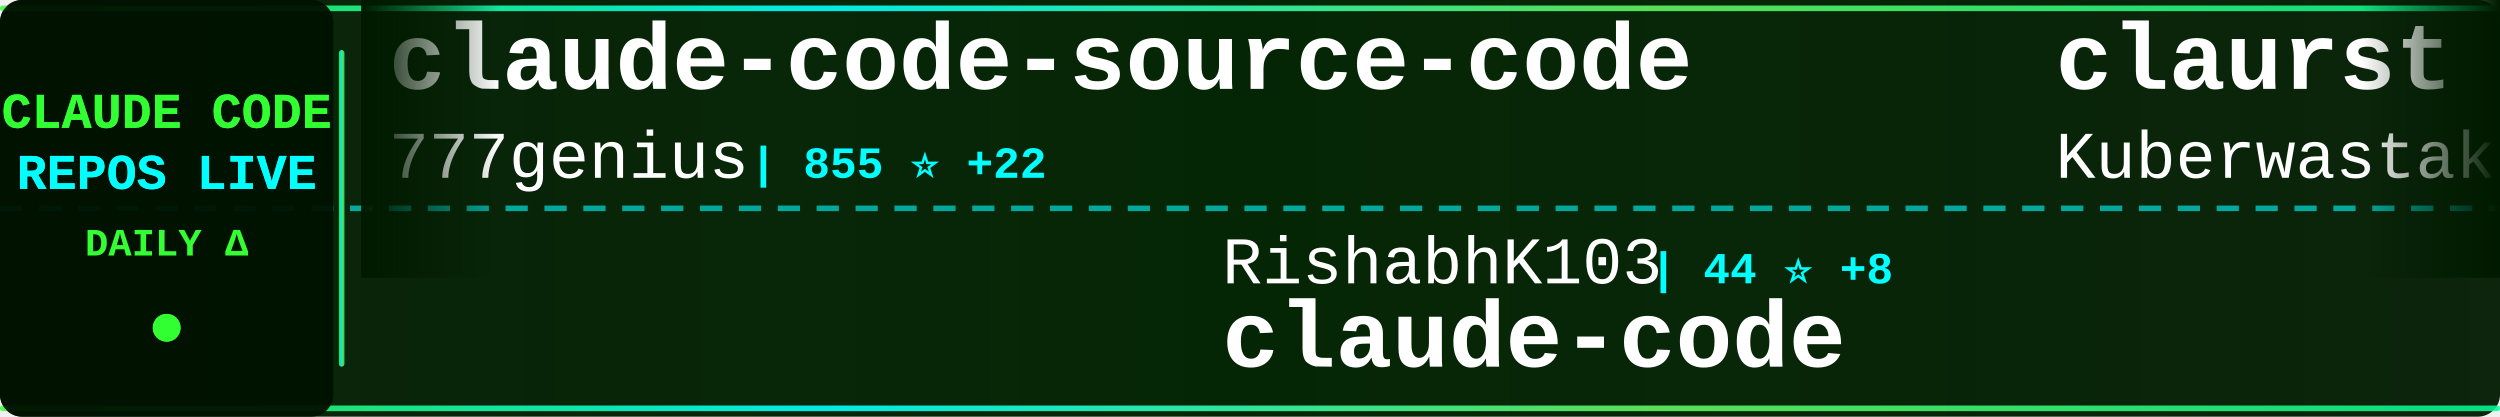
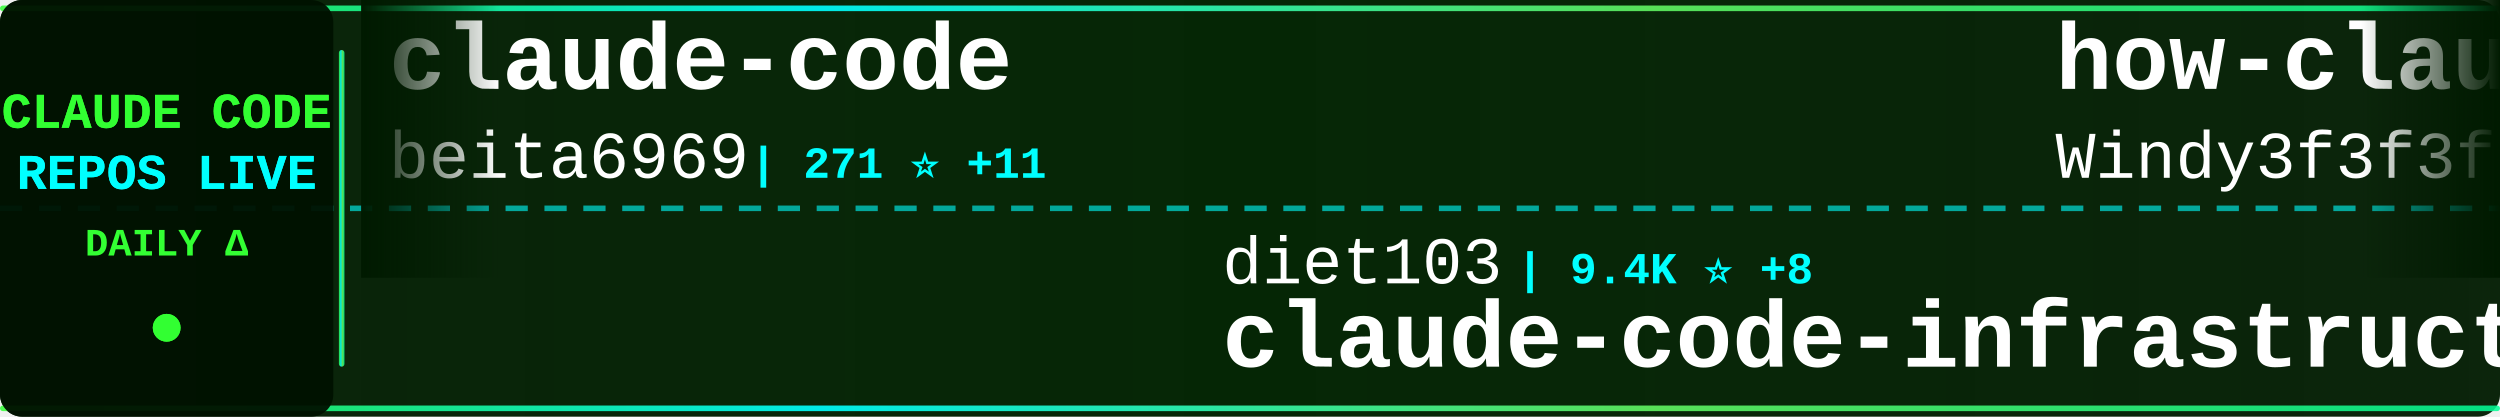
<svg xmlns="http://www.w3.org/2000/svg" width="900" height="150">
  <defs>
    <linearGradient id="tickerBg" x1="0%" y1="0%" x2="100%" y2="0%">
      <stop offset="0%" style="stop-color:#001a00;stop-opacity:0.95" />
      <stop offset="50%" style="stop-color:#002200;stop-opacity:0.98" />
      <stop offset="100%" style="stop-color:#001a00;stop-opacity:0.95" />
    </linearGradient>
    <linearGradient id="borderGrad" x1="0%" y1="0%" x2="100%" y2="0%">
      <stop offset="0%" style="stop-color:#33ff33;stop-opacity:0.85">
        <animate attributeName="stop-opacity" values="0.85;1;0.85" dur="2s" repeatCount="indefinite" />
      </stop>
      <stop offset="33%" style="stop-color:#00ffff;stop-opacity:0.9">
        <animate attributeName="stop-opacity" values="0.9;1;0.9" dur="2.2s" repeatCount="indefinite" />
      </stop>
      <stop offset="66%" style="stop-color:#66ff66;stop-opacity:0.85">
        <animate attributeName="stop-opacity" values="0.85;1;0.85" dur="1.8s" repeatCount="indefinite" />
      </stop>
      <stop offset="100%" style="stop-color:#00ff99;stop-opacity:0.85">
        <animate attributeName="stop-opacity" values="0.85;1;0.85" dur="2s" repeatCount="indefinite" />
      </stop>
    </linearGradient>
    <filter id="textGlow">
      <feGaussianBlur stdDeviation="0.1" result="coloredBlur" />
      <feMerge>
        <feMergeNode in="coloredBlur" />
        <feMergeNode in="SourceGraphic" />
      </feMerge>
    </filter>
    <filter id="metricGlow">
      <feGaussianBlur stdDeviation="0.2" result="coloredBlur" />
      <feMerge>
        <feMergeNode in="coloredBlur" />
        <feMergeNode in="SourceGraphic" />
      </feMerge>
    </filter>
    <linearGradient id="leftFade" x1="0%" y1="0%" x2="100%" y2="0%">
      <stop offset="0%" style="stop-color:#001a00;stop-opacity:1" />
      <stop offset="100%" style="stop-color:#001a00;stop-opacity:0" />
    </linearGradient>
    <linearGradient id="rightFade" x1="0%" y1="0%" x2="100%" y2="0%">
      <stop offset="0%" style="stop-color:#001a00;stop-opacity:0" />
      <stop offset="100%" style="stop-color:#001a00;stop-opacity:1" />
    </linearGradient>
  </defs>
  <rect width="900" height="150" fill="url(#tickerBg)" rx="8" />
  <rect x="0" y="2" width="900" height="2" fill="url(#borderGrad)" rx="1" />
  <rect x="0" y="146" width="900" height="2" fill="url(#borderGrad)" rx="1" />
  <line x1="0" y1="75" x2="900" y2="75" stroke="#00ffff" stroke-width="2" stroke-dasharray="8 6" opacity="0.6" />
  <rect x="0" y="0" width="120" height="150" fill="#001100" opacity="0.95" rx="8" />
  <text x="60" y="46" font-family="'Courier New', monospace" font-size="18" font-weight="bold" fill="#33ff33" text-anchor="middle" filter="url(#textGlow)">
    CLAUDE CODE
  </text>
  <text x="60" y="68" font-family="'Courier New', monospace" font-size="18" font-weight="bold" fill="#00ffff" text-anchor="middle" filter="url(#textGlow)">
    REPOS LIVE
  </text>
  <text x="60" y="92" font-family="'Courier New', monospace" font-size="14" font-weight="bold" fill="#33ff33" text-anchor="middle">
    DAILY Δ
  </text>
  <circle cx="60" cy="118" r="5" fill="#33ff33" filter="url(#metricGlow)">
    <animate attributeName="r" values="4;6;4" dur="1.5s" repeatCount="indefinite" />
    <animate attributeName="opacity" values="0.6;1;0.6" dur="1.5s" repeatCount="indefinite" />
  </circle>
  <rect x="122" y="18" width="2" height="114" fill="url(#borderGrad)" rx="1" />
  <clipPath id="tickerClip">
    <rect x="130" y="0" width="770" height="150" />
  </clipPath>
  <g clip-path="url(#tickerClip)">
    <g id="tickerItems">
      <animateTransform attributeName="transform" attributeType="XML" type="translate" from="0 0" to="-3000 0" dur="54s" repeatCount="indefinite" />
      <g transform="translate(0, 0)">
+         <text x="140" y="32" font-family="'Courier New', monospace" font-size="34" font-weight="bold" fill="#ffffff">claude-code</text>
+         <text x="140" y="64" font-family="'Courier New', monospace" font-size="24" font-weight="normal" fill="#ffffff" opacity="1.0">beita6969</text>
+         <text x="270" y="64" font-family="'Courier New', monospace" font-size="16" font-weight="bold" fill="#00ffff"> | 271 ⭐ +11</text>
+       </g>
+       <g transform="translate(300, 0)">
+         <text x="140" y="102" font-family="'Courier New', monospace" font-size="24" font-weight="normal" fill="#ffffff" opacity="1.0">diet103</text>
+         <text x="246" y="102" font-family="'Courier New', monospace" font-size="16" font-weight="bold" fill="#00ffff"> | 9.4K ⭐ +8</text>
+         <text x="140" y="132" font-family="'Courier New', monospace" font-size="34" font-weight="bold" fill="#ffffff">claude-code-infrastructu...</text>
+       </g>
+       <g transform="translate(600, 0)">
+         <text x="140" y="32" font-family="'Courier New', monospace" font-size="34" font-weight="bold" fill="#ffffff">how-claude-code-works</text>
+         <text x="140" y="64" font-family="'Courier New', monospace" font-size="24" font-weight="normal" fill="#ffffff" opacity="1.0">Windy3f3f3f3f</text>
+         <text x="318" y="64" font-family="'Courier New', monospace" font-size="16" font-weight="bold" fill="#00ffff"> | 1.4K ⭐ +142</text>
+       </g>
+       <g transform="translate(900, 0)">
+         <text x="140" y="102" font-family="'Courier New', monospace" font-size="24" font-weight="normal" fill="#ffffff" opacity="1.0">VoltAgent</text>
+         <text x="270" y="102" font-family="'Courier New', monospace" font-size="16" font-weight="bold" fill="#00ffff"> | 16.2K ⭐ +90</text>
+         <text x="140" y="132" font-family="'Courier New', monospace" font-size="34" font-weight="bold" fill="#ffffff">awesome-claude-code-suba...</text>
+       </g>
+       <g transform="translate(1200, 0)">
+         <text x="140" y="32" font-family="'Courier New', monospace" font-size="34" font-weight="bold" fill="#ffffff">claude-code-best-practic...</text>
+         <text x="140" y="64" font-family="'Courier New', monospace" font-size="24" font-weight="normal" fill="#ffffff" opacity="1.0">shanraisshan</text>
+         <text x="306" y="64" font-family="'Courier New', monospace" font-size="16" font-weight="bold" fill="#00ffff"> | 31.5K ⭐ +463</text>
+       </g>
+       <g transform="translate(1500, 0)">
+         <text x="140" y="102" font-family="'Courier New', monospace" font-size="24" font-weight="normal" fill="#ffffff" opacity="1.0">Onewon</text>
+         <text x="234" y="102" font-family="'Courier New', monospace" font-size="16" font-weight="bold" fill="#00ffff"> | 159 ⭐ +10</text>
+         <text x="140" y="132" font-family="'Courier New', monospace" font-size="34" font-weight="bold" fill="#ffffff">claude-code</text>
+       </g>
+       <g transform="translate(1800, 0)">
        <text x="140" y="32" font-family="'Courier New', monospace" font-size="34" font-weight="bold" fill="#ffffff">claude-code-source-code</text>
        <text x="140" y="64" font-family="'Courier New', monospace" font-size="24" font-weight="normal" fill="#ffffff" opacity="1.0">777genius</text>
-         <text x="270" y="64" font-family="'Courier New', monospace" font-size="16" font-weight="bold" fill="#00ffff"> | 855 ⭐ +22</text>
-       </g>
-       <g transform="translate(300, 0)">
-         <text x="140" y="102" font-family="'Courier New', monospace" font-size="24" font-weight="normal" fill="#ffffff" opacity="1.0">RishabhK103</text>
-         <text x="294" y="102" font-family="'Courier New', monospace" font-size="16" font-weight="bold" fill="#00ffff"> | 44 ⭐ +8</text>
-         <text x="140" y="132" font-family="'Courier New', monospace" font-size="34" font-weight="bold" fill="#ffffff">claude-code</text>
-       </g>
-       <g transform="translate(600, 0)">
-         <text x="140" y="32" font-family="'Courier New', monospace" font-size="34" font-weight="bold" fill="#ffffff">claurst</text>
-         <text x="140" y="64" font-family="'Courier New', monospace" font-size="24" font-weight="normal" fill="#ffffff" opacity="1.0">Kuberwastaken</text>
-         <text x="318" y="64" font-family="'Courier New', monospace" font-size="16" font-weight="bold" fill="#00ffff"> | 7.7K ⭐ +470</text>
-       </g>
-       <g transform="translate(900, 0)">
-         <text x="140" y="102" font-family="'Courier New', monospace" font-size="24" font-weight="normal" fill="#ffffff" opacity="1.0">obra</text>
-         <text x="210" y="102" font-family="'Courier New', monospace" font-size="16" font-weight="bold" fill="#00ffff"> | 133.7K ⭐ +1.9K</text>
-         <text x="140" y="132" font-family="'Courier New', monospace" font-size="34" font-weight="bold" fill="#ffffff">superpowers</text>
-       </g>
-       <g transform="translate(1200, 0)">
-         <text x="140" y="32" font-family="'Courier New', monospace" font-size="34" font-weight="bold" fill="#ffffff">claude-code</text>
-         <text x="140" y="64" font-family="'Courier New', monospace" font-size="24" font-weight="normal" fill="#ffffff" opacity="1.0">isboyjc</text>
-         <text x="246" y="64" font-family="'Courier New', monospace" font-size="16" font-weight="bold" fill="#00ffff"> | 119 ⭐ +21</text>
-       </g>
-       <g transform="translate(1500, 0)">
-         <text x="140" y="102" font-family="'Courier New', monospace" font-size="24" font-weight="normal" fill="#ffffff" opacity="1.0">qwibitai</text>
-         <text x="258" y="102" font-family="'Courier New', monospace" font-size="16" font-weight="bold" fill="#00ffff"> | 26.4K ⭐ +93</text>
-         <text x="140" y="132" font-family="'Courier New', monospace" font-size="34" font-weight="bold" fill="#ffffff">nanoclaw</text>
-       </g>
-       <g transform="translate(1800, 0)">
-         <text x="140" y="32" font-family="'Courier New', monospace" font-size="34" font-weight="bold" fill="#ffffff">claude-code-guide</text>
-         <text x="140" y="64" font-family="'Courier New', monospace" font-size="24" font-weight="normal" fill="#ffffff" opacity="1.0">zebbern</text>
-         <text x="246" y="64" font-family="'Courier New', monospace" font-size="16" font-weight="bold" fill="#00ffff"> | 3.8K ⭐ +8</text>
+         <text x="270" y="64" font-family="'Courier New', monospace" font-size="16" font-weight="bold" fill="#00ffff"> | 858 ⭐ +18</text>
      </g>
      <g transform="translate(2100, 0)">
-         <text x="140" y="102" font-family="'Courier New', monospace" font-size="24" font-weight="normal" fill="#ffffff" opacity="1.0">darcyegb</text>
-         <text x="258" y="102" font-family="'Courier New', monospace" font-size="16" font-weight="bold" fill="#00ffff"> | 641 ⭐</text>
-         <text x="140" y="132" font-family="'Courier New', monospace" font-size="34" font-weight="bold" fill="#ffffff">ClaudeCodeAgents</text>
+         <text x="140" y="102" font-family="'Courier New', monospace" font-size="24" font-weight="normal" fill="#ffffff" opacity="1.0">nishimoto265</text>
+         <text x="306" y="102" font-family="'Courier New', monospace" font-size="16" font-weight="bold" fill="#00ffff"> | 495 ⭐ +1</text>
+         <text x="140" y="132" font-family="'Courier New', monospace" font-size="34" font-weight="bold" fill="#ffffff">Claude-Code-Communicatio...</text>
      </g>
      <g transform="translate(2400, 0)">
-         <text x="140" y="32" font-family="'Courier New', monospace" font-size="34" font-weight="bold" fill="#ffffff">Claude-Code-x-OpenClaw-G...</text>
-         <text x="140" y="64" font-family="'Courier New', monospace" font-size="24" font-weight="normal" fill="#ffffff" opacity="1.0">KimYx0207</text>
-         <text x="270" y="64" font-family="'Courier New', monospace" font-size="16" font-weight="bold" fill="#00ffff"> | 2.9K ⭐ +73</text>
+         <text x="140" y="32" font-family="'Courier New', monospace" font-size="34" font-weight="bold" fill="#ffffff">claude-code-showcase</text>
+         <text x="140" y="64" font-family="'Courier New', monospace" font-size="24" font-weight="normal" fill="#ffffff" opacity="1.0">ChrisWiles</text>
+         <text x="282" y="64" font-family="'Courier New', monospace" font-size="16" font-weight="bold" fill="#00ffff"> | 5.7K ⭐ +7</text>
      </g>
      <g transform="translate(2700, 0)">
-         <text x="140" y="102" font-family="'Courier New', monospace" font-size="24" font-weight="normal" fill="#ffffff" opacity="1.0">Maciek-roboblog</text>
-         <text x="342" y="102" font-family="'Courier New', monospace" font-size="16" font-weight="bold" fill="#00ffff"> | 7.3K ⭐ +23</text>
-         <text x="140" y="132" font-family="'Courier New', monospace" font-size="34" font-weight="bold" fill="#ffffff">Claude-Code-Usage-Monito...</text>
+         <text x="140" y="102" font-family="'Courier New', monospace" font-size="24" font-weight="normal" fill="#ffffff" opacity="1.0">davila7</text>
+         <text x="246" y="102" font-family="'Courier New', monospace" font-size="16" font-weight="bold" fill="#00ffff"> | 24.1K ⭐ +49</text>
+         <text x="140" y="132" font-family="'Courier New', monospace" font-size="34" font-weight="bold" fill="#ffffff">claude-code-templates</text>
      </g>
      <g transform="translate(3000, 0)">
-         <text x="140" y="32" font-family="'Courier New', monospace" font-size="34" font-weight="bold" fill="#ffffff">claude-code-source-code</text>
-         <text x="140" y="64" font-family="'Courier New', monospace" font-size="24" font-weight="normal" fill="#ffffff" opacity="1.0">777genius</text>
-         <text x="270" y="64" font-family="'Courier New', monospace" font-size="16" font-weight="bold" fill="#00ffff"> | 855 ⭐ +22</text>
+         <text x="140" y="32" font-family="'Courier New', monospace" font-size="34" font-weight="bold" fill="#ffffff">claude-code</text>
+         <text x="140" y="64" font-family="'Courier New', monospace" font-size="24" font-weight="normal" fill="#ffffff" opacity="1.0">beita6969</text>
+         <text x="270" y="64" font-family="'Courier New', monospace" font-size="16" font-weight="bold" fill="#00ffff"> | 271 ⭐ +11</text>
      </g>
      <g transform="translate(3300, 0)">
-         <text x="140" y="102" font-family="'Courier New', monospace" font-size="24" font-weight="normal" fill="#ffffff" opacity="1.0">RishabhK103</text>
-         <text x="294" y="102" font-family="'Courier New', monospace" font-size="16" font-weight="bold" fill="#00ffff"> | 44 ⭐ +8</text>
-         <text x="140" y="132" font-family="'Courier New', monospace" font-size="34" font-weight="bold" fill="#ffffff">claude-code</text>
+         <text x="140" y="102" font-family="'Courier New', monospace" font-size="24" font-weight="normal" fill="#ffffff" opacity="1.0">diet103</text>
+         <text x="246" y="102" font-family="'Courier New', monospace" font-size="16" font-weight="bold" fill="#00ffff"> | 9.4K ⭐ +8</text>
+         <text x="140" y="132" font-family="'Courier New', monospace" font-size="34" font-weight="bold" fill="#ffffff">claude-code-infrastructu...</text>
      </g>
      <g transform="translate(3600, 0)">
-         <text x="140" y="32" font-family="'Courier New', monospace" font-size="34" font-weight="bold" fill="#ffffff">claurst</text>
-         <text x="140" y="64" font-family="'Courier New', monospace" font-size="24" font-weight="normal" fill="#ffffff" opacity="1.0">Kuberwastaken</text>
-         <text x="318" y="64" font-family="'Courier New', monospace" font-size="16" font-weight="bold" fill="#00ffff"> | 7.7K ⭐ +470</text>
+         <text x="140" y="32" font-family="'Courier New', monospace" font-size="34" font-weight="bold" fill="#ffffff">how-claude-code-works</text>
+         <text x="140" y="64" font-family="'Courier New', monospace" font-size="24" font-weight="normal" fill="#ffffff" opacity="1.0">Windy3f3f3f3f</text>
+         <text x="318" y="64" font-family="'Courier New', monospace" font-size="16" font-weight="bold" fill="#00ffff"> | 1.4K ⭐ +142</text>
      </g>
      <g transform="translate(3900, 0)">
-         <text x="140" y="102" font-family="'Courier New', monospace" font-size="24" font-weight="normal" fill="#ffffff" opacity="1.0">obra</text>
-         <text x="210" y="102" font-family="'Courier New', monospace" font-size="16" font-weight="bold" fill="#00ffff"> | 133.7K ⭐ +1.9K</text>
-         <text x="140" y="132" font-family="'Courier New', monospace" font-size="34" font-weight="bold" fill="#ffffff">superpowers</text>
+         <text x="140" y="102" font-family="'Courier New', monospace" font-size="24" font-weight="normal" fill="#ffffff" opacity="1.0">VoltAgent</text>
+         <text x="270" y="102" font-family="'Courier New', monospace" font-size="16" font-weight="bold" fill="#00ffff"> | 16.2K ⭐ +90</text>
+         <text x="140" y="132" font-family="'Courier New', monospace" font-size="34" font-weight="bold" fill="#ffffff">awesome-claude-code-suba...</text>
      </g>
    </g>
  </g>
  <rect x="130" y="0" width="50" height="100" fill="url(#leftFade)" />
  <rect x="850" y="0" width="50" height="100" fill="url(#rightFade)" />
</svg>
